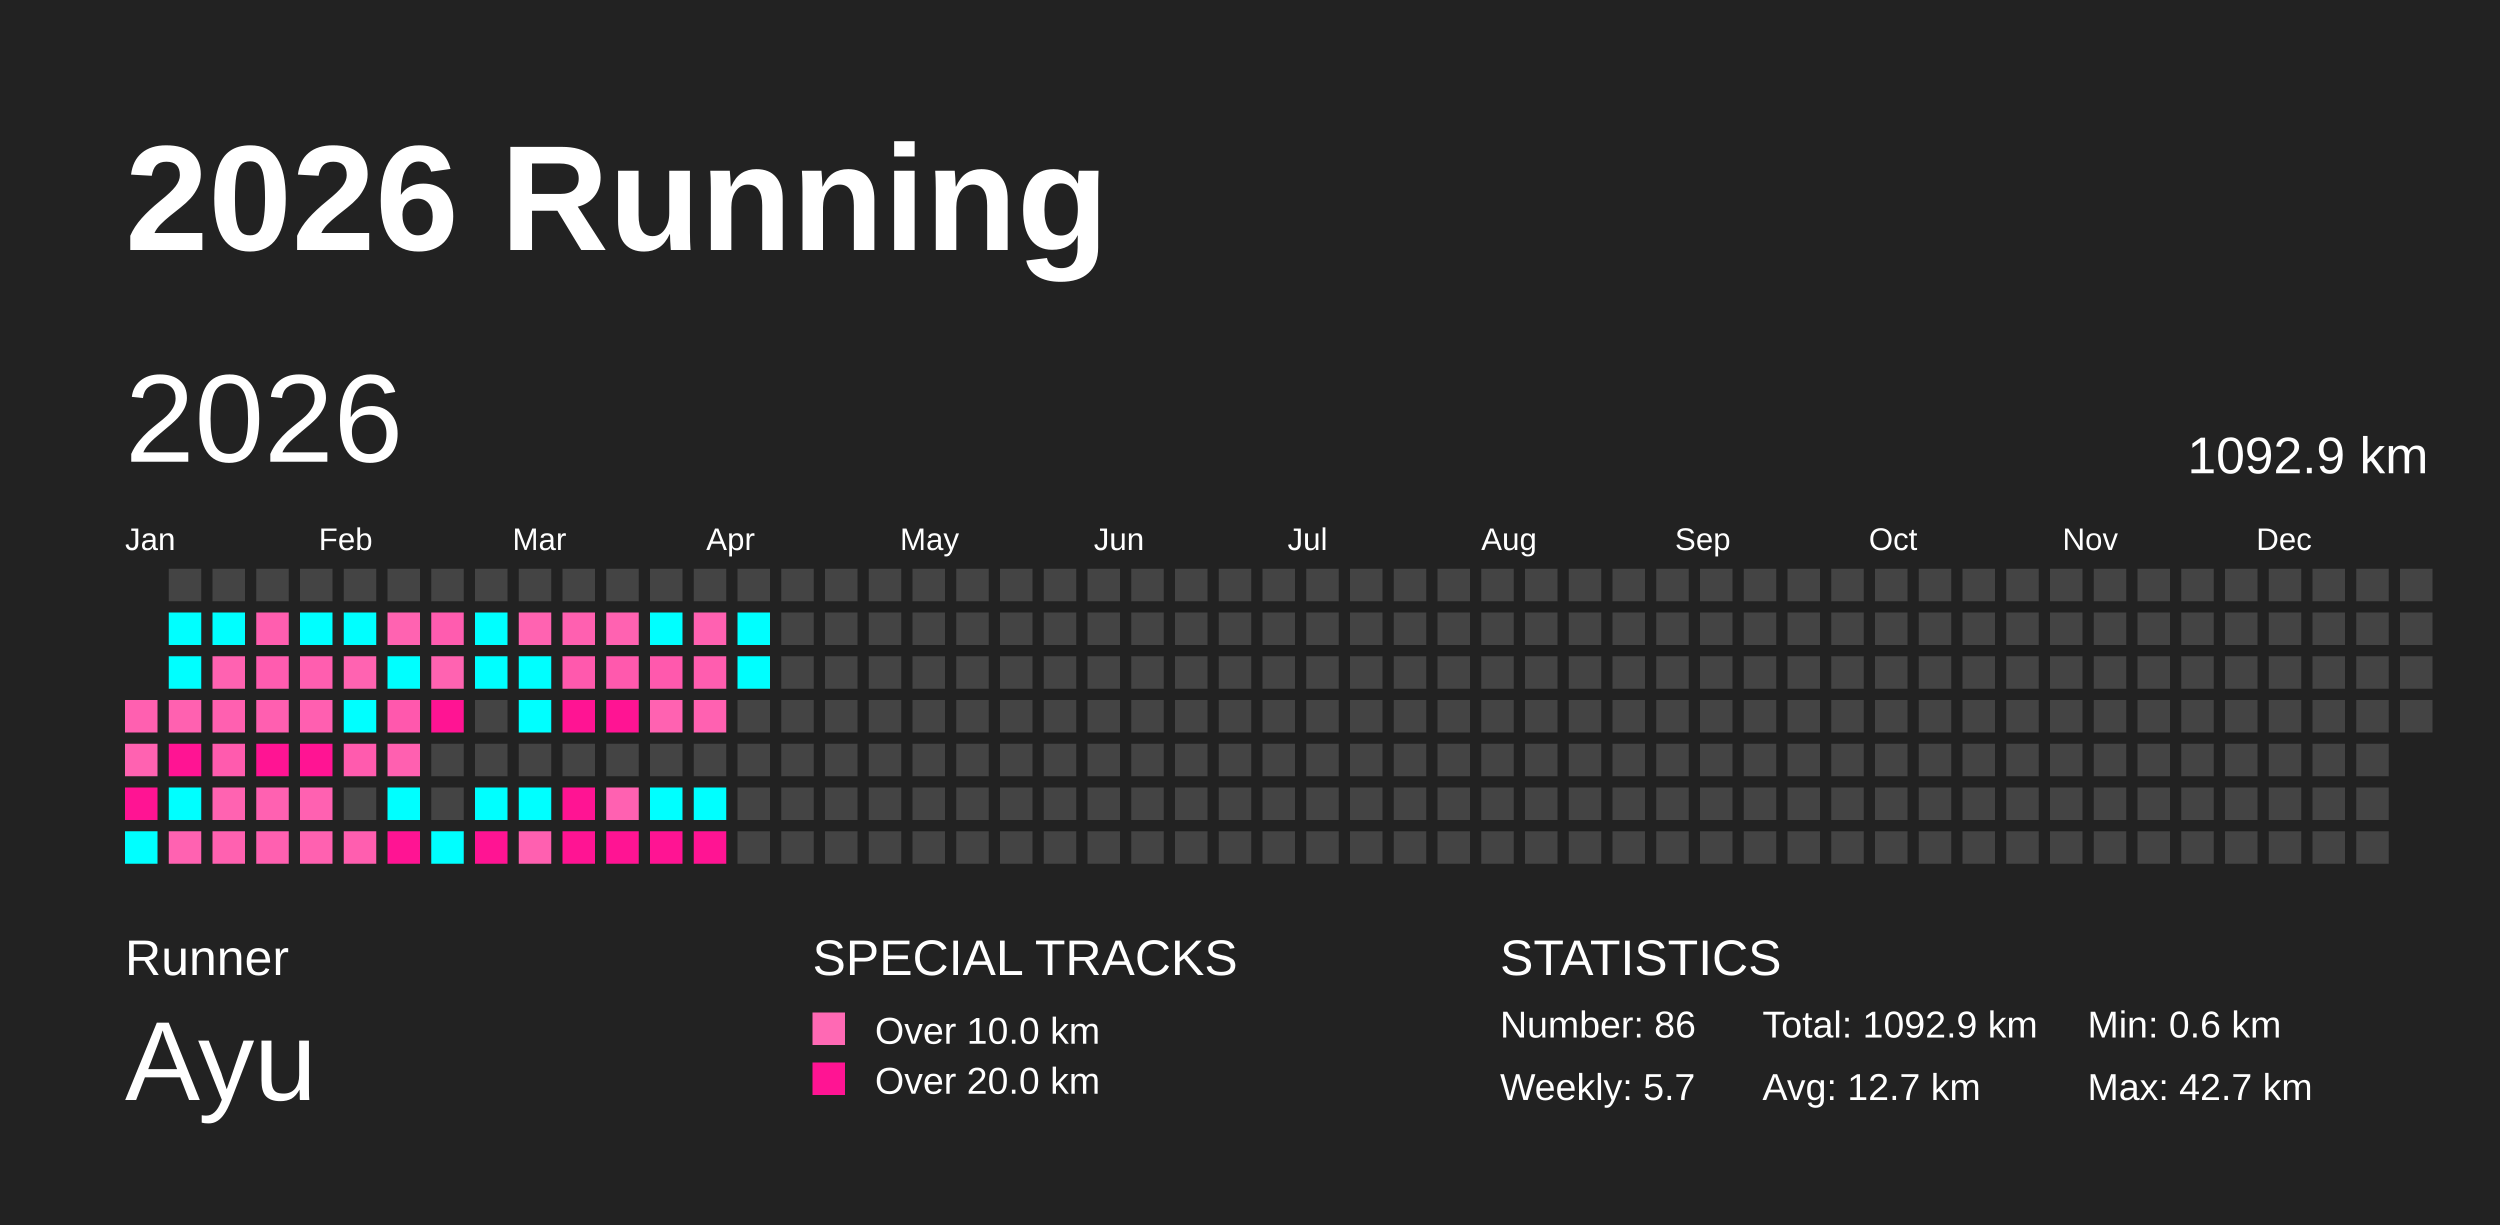
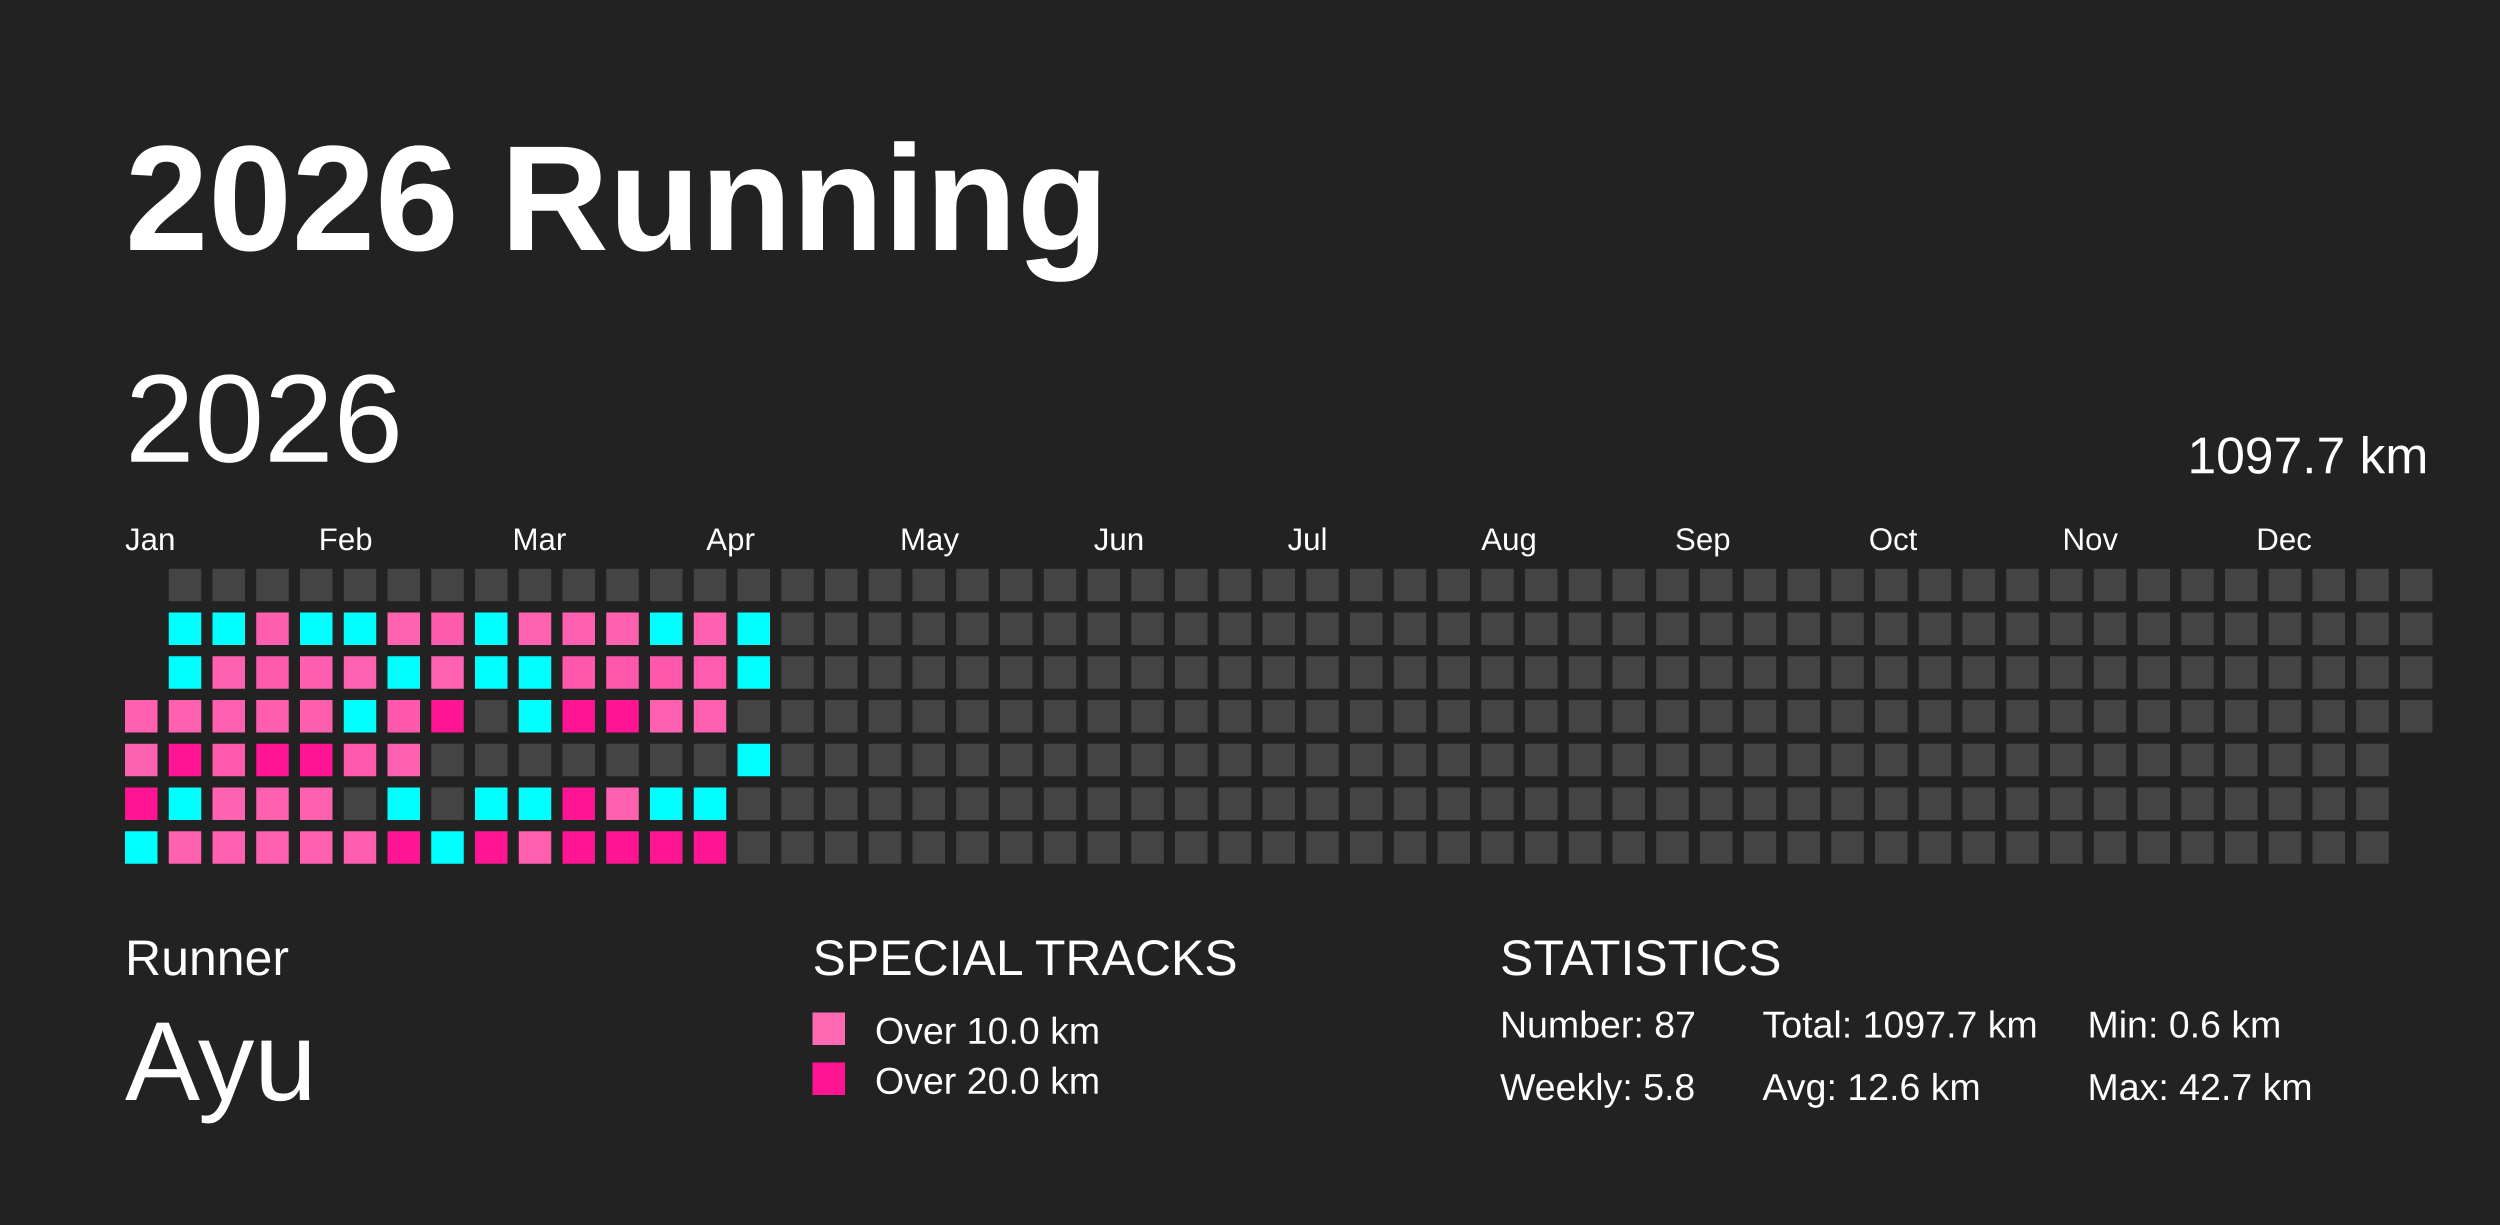
<svg xmlns="http://www.w3.org/2000/svg" baseProfile="full" height="98mm" version="1.1" viewBox="0,0,200,98" width="200mm">
  <defs />
  <rect fill="#222222" height="98" width="200" x="0" y="0" />
  <text fill="#FFFFFF" style="font-size:12px; font-family:Arial; font-weight:bold;" x="10" y="20">2026 Running</text>
  <text fill="#FFFFFF" style="font-size:4px; font-family:Arial" x="10" y="78">Runner</text>
  <text fill="#FFFFFF" style="font-size:9px; font-family:Arial" x="10" y="88">Ayu</text>
  <text fill="#FFFFFF" style="font-size:4px; font-family:Arial" x="65" y="78">SPECIAL TRACKS</text>
  <rect fill="#ff69b4" height="2.6" width="2.6" x="65" y="81" />
  <text fill="#FFFFFF" style="font-size:3px; font-family:Arial" x="70" y="83.5">Over 10.0 km</text>
  <rect fill="#ff1493" height="2.6" width="2.6" x="65" y="85" />
  <text fill="#FFFFFF" style="font-size:3px; font-family:Arial" x="70" y="87.5">Over 20.0 km</text>
  <text fill="#FFFFFF" style="font-size:4px; font-family:Arial" x="120" y="78">STATISTICS</text>
-   <text fill="#FFFFFF" style="font-size:3px; font-family:Arial" x="120" y="83">Number: 86</text>
-   <text fill="#FFFFFF" style="font-size:3px; font-family:Arial" x="120" y="88">Weekly: 5.7</text>
-   <text fill="#FFFFFF" style="font-size:3px; font-family:Arial" x="141" y="83">Total: 1092.9 km</text>
-   <text fill="#FFFFFF" style="font-size:3px; font-family:Arial" x="141" y="88">Avg: 12.7 km</text>
+   <text fill="#FFFFFF" style="font-size:3px; font-family:Arial" x="120" y="83">Number: 87</text>
+   <text fill="#FFFFFF" style="font-size:3px; font-family:Arial" x="120" y="88">Weekly: 5.8</text>
+   <text fill="#FFFFFF" style="font-size:3px; font-family:Arial" x="141" y="83">Total: 1097.7 km</text>
+   <text fill="#FFFFFF" style="font-size:3px; font-family:Arial" x="141" y="88">Avg: 12.6 km</text>
  <text fill="#FFFFFF" style="font-size:3px; font-family:Arial" x="167" y="83">Min: 0.6 km</text>
  <text fill="#FFFFFF" style="font-size:3px; font-family:Arial" x="167" y="88">Max: 42.7 km</text>
  <text dominant-baseline="hanging" fill="#FFFFFF" style="font-size:10.0px; font-family:Arial;" x="10" y="30">2026</text>
-   <text dominant-baseline="hanging" fill="#FFFFFF" style="font-size:4.125px; font-family:Arial;" x="175" y="35">1092.9 km</text>
+   <text dominant-baseline="hanging" fill="#FFFFFF" style="font-size:4.125px; font-family:Arial;" x="175" y="35">1097.7 km</text>
  <text fill="#FFFFFF" style="font-size:2.5px; font-family:Arial" x="10.0" y="44">Jan</text>
  <text fill="#FFFFFF" style="font-size:2.5px; font-family:Arial" x="25.5" y="44">Feb</text>
  <text fill="#FFFFFF" style="font-size:2.5px; font-family:Arial" x="41.0" y="44">Mar</text>
  <text fill="#FFFFFF" style="font-size:2.5px; font-family:Arial" x="56.5" y="44">Apr</text>
  <text fill="#FFFFFF" style="font-size:2.5px; font-family:Arial" x="72.0" y="44">May</text>
  <text fill="#FFFFFF" style="font-size:2.5px; font-family:Arial" x="87.5" y="44">Jun</text>
  <text fill="#FFFFFF" style="font-size:2.5px; font-family:Arial" x="103.0" y="44">Jul</text>
  <text fill="#FFFFFF" style="font-size:2.5px; font-family:Arial" x="118.5" y="44">Aug</text>
  <text fill="#FFFFFF" style="font-size:2.5px; font-family:Arial" x="134.0" y="44">Sep</text>
  <text fill="#FFFFFF" style="font-size:2.5px; font-family:Arial" x="149.5" y="44">Oct</text>
  <text fill="#FFFFFF" style="font-size:2.5px; font-family:Arial" x="165.0" y="44">Nov</text>
  <text fill="#FFFFFF" style="font-size:2.5px; font-family:Arial" x="180.5" y="44">Dec</text>
  <rect fill="#ff60b0" height="2.6" width="2.6" x="10.0" y="56.0" />
-   <rect fill="#ff62b1" height="2.6" width="2.6" x="10.0" y="59.5" />
+   <rect fill="#ff61b1" height="2.6" width="2.6" x="10.0" y="59.5" />
  <rect fill="#ff1493" height="2.6" width="2.6" x="10.0" y="63.0" />
  <rect fill="#00ffff" height="2.6" width="2.6" x="10.0" y="66.5" />
  <rect fill="#444444" height="2.6" width="2.6" x="13.5" y="45.5" />
  <rect fill="#00ffff" height="2.6" width="2.6" x="13.5" y="49.0" />
  <rect fill="#00ffff" height="2.6" width="2.6" x="13.5" y="52.5" />
-   <rect fill="#ff61b0" height="2.6" width="2.6" x="13.5" y="56.0" />
+   <rect fill="#ff60b0" height="2.6" width="2.6" x="13.5" y="56.0" />
  <rect fill="#ff1493" height="2.6" width="2.6" x="13.5" y="59.5" />
  <rect fill="#00ffff" height="2.6" width="2.6" x="13.5" y="63.0" />
-   <rect fill="#ff62b1" height="2.6" width="2.6" x="13.5" y="66.5" />
+   <rect fill="#ff61b1" height="2.6" width="2.6" x="13.5" y="66.5" />
  <rect fill="#444444" height="2.6" width="2.6" x="17.0" y="45.5" />
  <rect fill="#00ffff" height="2.6" width="2.6" x="17.0" y="49.0" />
-   <rect fill="#ff62b1" height="2.6" width="2.6" x="17.0" y="52.5" />
-   <rect fill="#ff60b0" height="2.6" width="2.6" x="17.0" y="56.0" />
-   <rect fill="#ff5bae" height="2.6" width="2.6" x="17.0" y="59.5" />
-   <rect fill="#ff63b1" height="2.6" width="2.6" x="17.0" y="63.0" />
-   <rect fill="#ff61b0" height="2.6" width="2.6" x="17.0" y="66.5" />
+   <rect fill="#ff61b1" height="2.6" width="2.6" x="17.0" y="52.5" />
+   <rect fill="#ff5fb0" height="2.6" width="2.6" x="17.0" y="56.0" />
+   <rect fill="#ff5aae" height="2.6" width="2.6" x="17.0" y="59.5" />
+   <rect fill="#ff62b1" height="2.6" width="2.6" x="17.0" y="63.0" />
+   <rect fill="#ff60b0" height="2.6" width="2.6" x="17.0" y="66.5" />
  <rect fill="#444444" height="2.6" width="2.6" x="20.5" y="45.5" />
-   <rect fill="#ff5eaf" height="2.6" width="2.6" x="20.5" y="49.0" />
-   <rect fill="#ff5caf" height="2.6" width="2.6" x="20.5" y="52.5" />
-   <rect fill="#ff5fb0" height="2.6" width="2.6" x="20.5" y="56.0" />
+   <rect fill="#ff5daf" height="2.6" width="2.6" x="20.5" y="49.0" />
+   <rect fill="#ff5bae" height="2.6" width="2.6" x="20.5" y="52.5" />
+   <rect fill="#ff5eaf" height="2.6" width="2.6" x="20.5" y="56.0" />
  <rect fill="#ff1493" height="2.6" width="2.6" x="20.5" y="59.5" />
-   <rect fill="#ff61b1" height="2.6" width="2.6" x="20.5" y="63.0" />
-   <rect fill="#ff60b0" height="2.6" width="2.6" x="20.5" y="66.5" />
+   <rect fill="#ff60b0" height="2.6" width="2.6" x="20.5" y="63.0" />
+   <rect fill="#ff5fb0" height="2.6" width="2.6" x="20.5" y="66.5" />
  <rect fill="#444444" height="2.6" width="2.6" x="24.0" y="45.5" />
  <rect fill="#00ffff" height="2.6" width="2.6" x="24.0" y="49.0" />
-   <rect fill="#ff5eaf" height="2.6" width="2.6" x="24.0" y="52.5" />
-   <rect fill="#ff5fb0" height="2.6" width="2.6" x="24.0" y="56.0" />
+   <rect fill="#ff5daf" height="2.6" width="2.6" x="24.0" y="52.5" />
+   <rect fill="#ff5eaf" height="2.6" width="2.6" x="24.0" y="56.0" />
  <rect fill="#ff1493" height="2.6" width="2.6" x="24.0" y="59.5" />
-   <rect fill="#ff61b1" height="2.6" width="2.6" x="24.0" y="63.0" />
-   <rect fill="#ff61b0" height="2.6" width="2.6" x="24.0" y="66.5" />
+   <rect fill="#ff60b0" height="2.6" width="2.6" x="24.0" y="63.0" />
+   <rect fill="#ff60b0" height="2.6" width="2.6" x="24.0" y="66.5" />
  <rect fill="#444444" height="2.6" width="2.6" x="27.5" y="45.5" />
  <rect fill="#00ffff" height="2.6" width="2.6" x="27.5" y="49.0" />
-   <rect fill="#ff63b1" height="2.6" width="2.6" x="27.5" y="52.5" />
+   <rect fill="#ff62b1" height="2.6" width="2.6" x="27.5" y="52.5" />
  <rect fill="#00ffff" height="2.6" width="2.6" x="27.5" y="56.0" />
-   <rect fill="#ff5bae" height="2.6" width="2.6" x="27.5" y="59.5" />
+   <rect fill="#ff5aae" height="2.6" width="2.6" x="27.5" y="59.5" />
  <rect fill="#444444" height="2.6" width="2.6" x="27.5" y="63.0" />
-   <rect fill="#ff5eaf" height="2.6" width="2.6" x="27.5" y="66.5" />
+   <rect fill="#ff5daf" height="2.6" width="2.6" x="27.5" y="66.5" />
  <rect fill="#444444" height="2.6" width="2.6" x="31.0" y="45.5" />
-   <rect fill="#ff63b1" height="2.6" width="2.6" x="31.0" y="49.0" />
+   <rect fill="#ff62b1" height="2.6" width="2.6" x="31.0" y="49.0" />
  <rect fill="#00ffff" height="2.6" width="2.6" x="31.0" y="52.5" />
  <rect fill="#ff58ad" height="2.6" width="2.6" x="31.0" y="56.0" />
-   <rect fill="#ff60b0" height="2.6" width="2.6" x="31.0" y="59.5" />
+   <rect fill="#ff5fb0" height="2.6" width="2.6" x="31.0" y="59.5" />
  <rect fill="#00ffff" height="2.6" width="2.6" x="31.0" y="63.0" />
  <rect fill="#ff1493" height="2.6" width="2.6" x="31.0" y="66.5" />
  <rect fill="#444444" height="2.6" width="2.6" x="34.5" y="45.5" />
-   <rect fill="#ff5caf" height="2.6" width="2.6" x="34.5" y="49.0" />
-   <rect fill="#ff63b1" height="2.6" width="2.6" x="34.5" y="52.5" />
+   <rect fill="#ff5bae" height="2.6" width="2.6" x="34.5" y="49.0" />
+   <rect fill="#ff62b1" height="2.6" width="2.6" x="34.5" y="52.5" />
  <rect fill="#ff1493" height="2.6" width="2.6" x="34.5" y="56.0" />
  <rect fill="#444444" height="2.6" width="2.6" x="34.5" y="59.5" />
  <rect fill="#444444" height="2.6" width="2.6" x="34.5" y="63.0" />
  <rect fill="#00ffff" height="2.6" width="2.6" x="34.5" y="66.5" />
  <rect fill="#444444" height="2.6" width="2.6" x="38.0" y="45.5" />
  <rect fill="#00ffff" height="2.6" width="2.6" x="38.0" y="49.0" />
  <rect fill="#00ffff" height="2.6" width="2.6" x="38.0" y="52.5" />
  <rect fill="#444444" height="2.6" width="2.6" x="38.0" y="56.0" />
  <rect fill="#444444" height="2.6" width="2.6" x="38.0" y="59.5" />
  <rect fill="#00ffff" height="2.6" width="2.6" x="38.0" y="63.0" />
  <rect fill="#ff1493" height="2.6" width="2.6" x="38.0" y="66.5" />
  <rect fill="#444444" height="2.6" width="2.6" x="41.5" y="45.5" />
-   <rect fill="#ff63b1" height="2.6" width="2.6" x="41.5" y="49.0" />
+   <rect fill="#ff62b1" height="2.6" width="2.6" x="41.5" y="49.0" />
  <rect fill="#00ffff" height="2.6" width="2.6" x="41.5" y="52.5" />
  <rect fill="#00ffff" height="2.6" width="2.6" x="41.5" y="56.0" />
  <rect fill="#444444" height="2.6" width="2.6" x="41.5" y="59.5" />
  <rect fill="#00ffff" height="2.6" width="2.6" x="41.5" y="63.0" />
-   <rect fill="#ff60b0" height="2.6" width="2.6" x="41.5" y="66.5" />
+   <rect fill="#ff5fb0" height="2.6" width="2.6" x="41.5" y="66.5" />
  <rect fill="#444444" height="2.6" width="2.6" x="45.0" y="45.5" />
-   <rect fill="#ff60b0" height="2.6" width="2.6" x="45.0" y="49.0" />
-   <rect fill="#ff59ad" height="2.6" width="2.6" x="45.0" y="52.5" />
+   <rect fill="#ff5fb0" height="2.6" width="2.6" x="45.0" y="49.0" />
+   <rect fill="#ff58ad" height="2.6" width="2.6" x="45.0" y="52.5" />
  <rect fill="#ff1493" height="2.6" width="2.6" x="45.0" y="56.0" />
  <rect fill="#444444" height="2.6" width="2.6" x="45.0" y="59.5" />
  <rect fill="#ff1493" height="2.6" width="2.6" x="45.0" y="63.0" />
  <rect fill="#ff1493" height="2.6" width="2.6" x="45.0" y="66.5" />
  <rect fill="#444444" height="2.6" width="2.6" x="48.5" y="45.5" />
-   <rect fill="#ff62b1" height="2.6" width="2.6" x="48.5" y="49.0" />
-   <rect fill="#ff59ad" height="2.6" width="2.6" x="48.5" y="52.5" />
+   <rect fill="#ff61b0" height="2.6" width="2.6" x="48.5" y="49.0" />
+   <rect fill="#ff58ad" height="2.6" width="2.6" x="48.5" y="52.5" />
  <rect fill="#ff1493" height="2.6" width="2.6" x="48.5" y="56.0" />
  <rect fill="#444444" height="2.6" width="2.6" x="48.5" y="59.5" />
-   <rect fill="#ff61b1" height="2.6" width="2.6" x="48.5" y="63.0" />
+   <rect fill="#ff60b0" height="2.6" width="2.6" x="48.5" y="63.0" />
  <rect fill="#ff1493" height="2.6" width="2.6" x="48.5" y="66.5" />
  <rect fill="#444444" height="2.6" width="2.6" x="52.0" y="45.5" />
  <rect fill="#00ffff" height="2.6" width="2.6" x="52.0" y="49.0" />
  <rect fill="#ff59ad" height="2.6" width="2.6" x="52.0" y="52.5" />
-   <rect fill="#ff62b1" height="2.6" width="2.6" x="52.0" y="56.0" />
+   <rect fill="#ff61b0" height="2.6" width="2.6" x="52.0" y="56.0" />
  <rect fill="#444444" height="2.6" width="2.6" x="52.0" y="59.5" />
  <rect fill="#00ffff" height="2.6" width="2.6" x="52.0" y="63.0" />
  <rect fill="#ff1493" height="2.6" width="2.6" x="52.0" y="66.5" />
  <rect fill="#444444" height="2.6" width="2.6" x="55.5" y="45.5" />
-   <rect fill="#ff61b1" height="2.6" width="2.6" x="55.5" y="49.0" />
-   <rect fill="#ff5daf" height="2.6" width="2.6" x="55.5" y="52.5" />
-   <rect fill="#ff61b1" height="2.6" width="2.6" x="55.5" y="56.0" />
+   <rect fill="#ff60b0" height="2.6" width="2.6" x="55.5" y="49.0" />
+   <rect fill="#ff5caf" height="2.6" width="2.6" x="55.5" y="52.5" />
+   <rect fill="#ff60b0" height="2.6" width="2.6" x="55.5" y="56.0" />
  <rect fill="#444444" height="2.6" width="2.6" x="55.5" y="59.5" />
  <rect fill="#00ffff" height="2.6" width="2.6" x="55.5" y="63.0" />
  <rect fill="#ff1493" height="2.6" width="2.6" x="55.5" y="66.5" />
  <rect fill="#444444" height="2.6" width="2.6" x="59.0" y="45.5" />
  <rect fill="#00ffff" height="2.6" width="2.6" x="59.0" y="49.0" />
  <rect fill="#00ffff" height="2.6" width="2.6" x="59.0" y="52.5" />
  <rect fill="#444444" height="2.6" width="2.6" x="59.0" y="56.0" />
-   <rect fill="#444444" height="2.6" width="2.6" x="59.0" y="59.5" />
+   <rect fill="#00ffff" height="2.6" width="2.6" x="59.0" y="59.5" />
  <rect fill="#444444" height="2.6" width="2.6" x="59.0" y="63.0" />
  <rect fill="#444444" height="2.6" width="2.6" x="59.0" y="66.5" />
  <rect fill="#444444" height="2.6" width="2.6" x="62.5" y="45.5" />
  <rect fill="#444444" height="2.6" width="2.6" x="62.5" y="49.0" />
  <rect fill="#444444" height="2.6" width="2.6" x="62.5" y="52.5" />
  <rect fill="#444444" height="2.6" width="2.6" x="62.5" y="56.0" />
  <rect fill="#444444" height="2.6" width="2.6" x="62.5" y="59.5" />
  <rect fill="#444444" height="2.6" width="2.6" x="62.5" y="63.0" />
  <rect fill="#444444" height="2.6" width="2.6" x="62.5" y="66.5" />
  <rect fill="#444444" height="2.6" width="2.6" x="66.0" y="45.5" />
  <rect fill="#444444" height="2.6" width="2.6" x="66.0" y="49.0" />
  <rect fill="#444444" height="2.6" width="2.6" x="66.0" y="52.5" />
  <rect fill="#444444" height="2.6" width="2.6" x="66.0" y="56.0" />
  <rect fill="#444444" height="2.6" width="2.6" x="66.0" y="59.5" />
  <rect fill="#444444" height="2.6" width="2.6" x="66.0" y="63.0" />
  <rect fill="#444444" height="2.6" width="2.6" x="66.0" y="66.5" />
  <rect fill="#444444" height="2.6" width="2.6" x="69.5" y="45.5" />
  <rect fill="#444444" height="2.6" width="2.6" x="69.5" y="49.0" />
  <rect fill="#444444" height="2.6" width="2.6" x="69.5" y="52.5" />
  <rect fill="#444444" height="2.6" width="2.6" x="69.5" y="56.0" />
  <rect fill="#444444" height="2.6" width="2.6" x="69.5" y="59.5" />
  <rect fill="#444444" height="2.6" width="2.6" x="69.5" y="63.0" />
  <rect fill="#444444" height="2.6" width="2.6" x="69.5" y="66.5" />
  <rect fill="#444444" height="2.6" width="2.6" x="73.0" y="45.5" />
  <rect fill="#444444" height="2.6" width="2.6" x="73.0" y="49.0" />
  <rect fill="#444444" height="2.6" width="2.6" x="73.0" y="52.5" />
  <rect fill="#444444" height="2.6" width="2.6" x="73.0" y="56.0" />
  <rect fill="#444444" height="2.6" width="2.6" x="73.0" y="59.5" />
  <rect fill="#444444" height="2.6" width="2.6" x="73.0" y="63.0" />
  <rect fill="#444444" height="2.6" width="2.6" x="73.0" y="66.5" />
  <rect fill="#444444" height="2.6" width="2.6" x="76.5" y="45.5" />
  <rect fill="#444444" height="2.6" width="2.6" x="76.5" y="49.0" />
  <rect fill="#444444" height="2.6" width="2.6" x="76.5" y="52.5" />
  <rect fill="#444444" height="2.6" width="2.6" x="76.5" y="56.0" />
  <rect fill="#444444" height="2.6" width="2.6" x="76.5" y="59.5" />
  <rect fill="#444444" height="2.6" width="2.6" x="76.5" y="63.0" />
  <rect fill="#444444" height="2.6" width="2.6" x="76.5" y="66.5" />
  <rect fill="#444444" height="2.6" width="2.6" x="80.0" y="45.5" />
  <rect fill="#444444" height="2.6" width="2.6" x="80.0" y="49.0" />
  <rect fill="#444444" height="2.6" width="2.6" x="80.0" y="52.5" />
  <rect fill="#444444" height="2.6" width="2.6" x="80.0" y="56.0" />
  <rect fill="#444444" height="2.6" width="2.6" x="80.0" y="59.5" />
  <rect fill="#444444" height="2.6" width="2.6" x="80.0" y="63.0" />
  <rect fill="#444444" height="2.6" width="2.6" x="80.0" y="66.5" />
  <rect fill="#444444" height="2.6" width="2.6" x="83.5" y="45.5" />
  <rect fill="#444444" height="2.6" width="2.6" x="83.5" y="49.0" />
  <rect fill="#444444" height="2.6" width="2.6" x="83.5" y="52.5" />
  <rect fill="#444444" height="2.6" width="2.6" x="83.5" y="56.0" />
  <rect fill="#444444" height="2.6" width="2.6" x="83.5" y="59.5" />
  <rect fill="#444444" height="2.6" width="2.6" x="83.5" y="63.0" />
  <rect fill="#444444" height="2.6" width="2.6" x="83.5" y="66.5" />
  <rect fill="#444444" height="2.6" width="2.6" x="87.0" y="45.5" />
  <rect fill="#444444" height="2.6" width="2.6" x="87.0" y="49.0" />
  <rect fill="#444444" height="2.6" width="2.6" x="87.0" y="52.5" />
  <rect fill="#444444" height="2.6" width="2.6" x="87.0" y="56.0" />
  <rect fill="#444444" height="2.6" width="2.6" x="87.0" y="59.5" />
  <rect fill="#444444" height="2.6" width="2.6" x="87.0" y="63.0" />
  <rect fill="#444444" height="2.6" width="2.6" x="87.0" y="66.5" />
  <rect fill="#444444" height="2.6" width="2.6" x="90.5" y="45.5" />
  <rect fill="#444444" height="2.6" width="2.6" x="90.5" y="49.0" />
  <rect fill="#444444" height="2.6" width="2.6" x="90.5" y="52.5" />
  <rect fill="#444444" height="2.6" width="2.6" x="90.5" y="56.0" />
  <rect fill="#444444" height="2.6" width="2.6" x="90.5" y="59.5" />
  <rect fill="#444444" height="2.6" width="2.6" x="90.5" y="63.0" />
  <rect fill="#444444" height="2.6" width="2.6" x="90.5" y="66.5" />
  <rect fill="#444444" height="2.6" width="2.6" x="94.0" y="45.5" />
  <rect fill="#444444" height="2.6" width="2.6" x="94.0" y="49.0" />
  <rect fill="#444444" height="2.6" width="2.6" x="94.0" y="52.5" />
  <rect fill="#444444" height="2.6" width="2.6" x="94.0" y="56.0" />
  <rect fill="#444444" height="2.6" width="2.6" x="94.0" y="59.5" />
  <rect fill="#444444" height="2.6" width="2.6" x="94.0" y="63.0" />
  <rect fill="#444444" height="2.6" width="2.6" x="94.0" y="66.5" />
  <rect fill="#444444" height="2.6" width="2.6" x="97.5" y="45.5" />
  <rect fill="#444444" height="2.6" width="2.6" x="97.5" y="49.0" />
  <rect fill="#444444" height="2.6" width="2.6" x="97.5" y="52.5" />
  <rect fill="#444444" height="2.6" width="2.6" x="97.5" y="56.0" />
  <rect fill="#444444" height="2.6" width="2.6" x="97.5" y="59.5" />
  <rect fill="#444444" height="2.6" width="2.6" x="97.5" y="63.0" />
  <rect fill="#444444" height="2.6" width="2.6" x="97.5" y="66.5" />
  <rect fill="#444444" height="2.6" width="2.6" x="101.0" y="45.5" />
  <rect fill="#444444" height="2.6" width="2.6" x="101.0" y="49.0" />
  <rect fill="#444444" height="2.6" width="2.6" x="101.0" y="52.5" />
  <rect fill="#444444" height="2.6" width="2.6" x="101.0" y="56.0" />
  <rect fill="#444444" height="2.6" width="2.6" x="101.0" y="59.5" />
  <rect fill="#444444" height="2.6" width="2.6" x="101.0" y="63.0" />
  <rect fill="#444444" height="2.6" width="2.6" x="101.0" y="66.5" />
  <rect fill="#444444" height="2.6" width="2.6" x="104.5" y="45.5" />
  <rect fill="#444444" height="2.6" width="2.6" x="104.5" y="49.0" />
  <rect fill="#444444" height="2.6" width="2.6" x="104.5" y="52.5" />
  <rect fill="#444444" height="2.6" width="2.6" x="104.5" y="56.0" />
  <rect fill="#444444" height="2.6" width="2.6" x="104.5" y="59.5" />
  <rect fill="#444444" height="2.6" width="2.6" x="104.5" y="63.0" />
  <rect fill="#444444" height="2.6" width="2.6" x="104.5" y="66.5" />
  <rect fill="#444444" height="2.6" width="2.6" x="108.0" y="45.5" />
  <rect fill="#444444" height="2.6" width="2.6" x="108.0" y="49.0" />
  <rect fill="#444444" height="2.6" width="2.6" x="108.0" y="52.5" />
  <rect fill="#444444" height="2.6" width="2.6" x="108.0" y="56.0" />
  <rect fill="#444444" height="2.6" width="2.6" x="108.0" y="59.5" />
  <rect fill="#444444" height="2.6" width="2.6" x="108.0" y="63.0" />
  <rect fill="#444444" height="2.6" width="2.6" x="108.0" y="66.5" />
  <rect fill="#444444" height="2.6" width="2.6" x="111.5" y="45.5" />
  <rect fill="#444444" height="2.6" width="2.6" x="111.5" y="49.0" />
  <rect fill="#444444" height="2.6" width="2.6" x="111.5" y="52.5" />
  <rect fill="#444444" height="2.6" width="2.6" x="111.5" y="56.0" />
  <rect fill="#444444" height="2.6" width="2.6" x="111.5" y="59.5" />
  <rect fill="#444444" height="2.6" width="2.6" x="111.5" y="63.0" />
  <rect fill="#444444" height="2.6" width="2.6" x="111.5" y="66.5" />
  <rect fill="#444444" height="2.6" width="2.6" x="115.0" y="45.5" />
  <rect fill="#444444" height="2.6" width="2.6" x="115.0" y="49.0" />
  <rect fill="#444444" height="2.6" width="2.6" x="115.0" y="52.5" />
  <rect fill="#444444" height="2.6" width="2.6" x="115.0" y="56.0" />
  <rect fill="#444444" height="2.6" width="2.6" x="115.0" y="59.5" />
  <rect fill="#444444" height="2.6" width="2.6" x="115.0" y="63.0" />
  <rect fill="#444444" height="2.6" width="2.6" x="115.0" y="66.5" />
  <rect fill="#444444" height="2.6" width="2.6" x="118.5" y="45.5" />
  <rect fill="#444444" height="2.6" width="2.6" x="118.5" y="49.0" />
  <rect fill="#444444" height="2.6" width="2.6" x="118.5" y="52.5" />
  <rect fill="#444444" height="2.6" width="2.6" x="118.5" y="56.0" />
  <rect fill="#444444" height="2.6" width="2.6" x="118.5" y="59.5" />
  <rect fill="#444444" height="2.6" width="2.6" x="118.5" y="63.0" />
  <rect fill="#444444" height="2.6" width="2.6" x="118.5" y="66.5" />
  <rect fill="#444444" height="2.6" width="2.6" x="122.0" y="45.5" />
  <rect fill="#444444" height="2.6" width="2.6" x="122.0" y="49.0" />
  <rect fill="#444444" height="2.6" width="2.6" x="122.0" y="52.5" />
  <rect fill="#444444" height="2.6" width="2.6" x="122.0" y="56.0" />
  <rect fill="#444444" height="2.6" width="2.6" x="122.0" y="59.5" />
  <rect fill="#444444" height="2.6" width="2.6" x="122.0" y="63.0" />
  <rect fill="#444444" height="2.6" width="2.6" x="122.0" y="66.5" />
  <rect fill="#444444" height="2.6" width="2.6" x="125.5" y="45.5" />
  <rect fill="#444444" height="2.6" width="2.6" x="125.5" y="49.0" />
  <rect fill="#444444" height="2.6" width="2.6" x="125.5" y="52.5" />
  <rect fill="#444444" height="2.6" width="2.6" x="125.5" y="56.0" />
  <rect fill="#444444" height="2.6" width="2.6" x="125.5" y="59.5" />
  <rect fill="#444444" height="2.6" width="2.6" x="125.5" y="63.0" />
  <rect fill="#444444" height="2.6" width="2.6" x="125.5" y="66.5" />
  <rect fill="#444444" height="2.6" width="2.6" x="129.0" y="45.5" />
  <rect fill="#444444" height="2.6" width="2.6" x="129.0" y="49.0" />
  <rect fill="#444444" height="2.6" width="2.6" x="129.0" y="52.5" />
  <rect fill="#444444" height="2.6" width="2.6" x="129.0" y="56.0" />
  <rect fill="#444444" height="2.6" width="2.6" x="129.0" y="59.5" />
  <rect fill="#444444" height="2.6" width="2.6" x="129.0" y="63.0" />
  <rect fill="#444444" height="2.6" width="2.6" x="129.0" y="66.5" />
  <rect fill="#444444" height="2.6" width="2.6" x="132.5" y="45.5" />
  <rect fill="#444444" height="2.6" width="2.6" x="132.5" y="49.0" />
  <rect fill="#444444" height="2.6" width="2.6" x="132.5" y="52.5" />
  <rect fill="#444444" height="2.6" width="2.6" x="132.5" y="56.0" />
  <rect fill="#444444" height="2.6" width="2.6" x="132.5" y="59.5" />
  <rect fill="#444444" height="2.6" width="2.6" x="132.5" y="63.0" />
  <rect fill="#444444" height="2.6" width="2.6" x="132.5" y="66.5" />
  <rect fill="#444444" height="2.6" width="2.6" x="136.0" y="45.5" />
  <rect fill="#444444" height="2.6" width="2.6" x="136.0" y="49.0" />
  <rect fill="#444444" height="2.6" width="2.6" x="136.0" y="52.5" />
  <rect fill="#444444" height="2.6" width="2.6" x="136.0" y="56.0" />
  <rect fill="#444444" height="2.6" width="2.6" x="136.0" y="59.5" />
  <rect fill="#444444" height="2.6" width="2.6" x="136.0" y="63.0" />
  <rect fill="#444444" height="2.6" width="2.6" x="136.0" y="66.5" />
  <rect fill="#444444" height="2.6" width="2.6" x="139.5" y="45.5" />
  <rect fill="#444444" height="2.6" width="2.6" x="139.5" y="49.0" />
  <rect fill="#444444" height="2.6" width="2.6" x="139.5" y="52.5" />
  <rect fill="#444444" height="2.6" width="2.6" x="139.5" y="56.0" />
  <rect fill="#444444" height="2.6" width="2.6" x="139.5" y="59.5" />
  <rect fill="#444444" height="2.6" width="2.6" x="139.5" y="63.0" />
  <rect fill="#444444" height="2.6" width="2.6" x="139.5" y="66.5" />
  <rect fill="#444444" height="2.6" width="2.6" x="143.0" y="45.5" />
  <rect fill="#444444" height="2.6" width="2.6" x="143.0" y="49.0" />
  <rect fill="#444444" height="2.6" width="2.6" x="143.0" y="52.5" />
  <rect fill="#444444" height="2.6" width="2.6" x="143.0" y="56.0" />
  <rect fill="#444444" height="2.6" width="2.6" x="143.0" y="59.5" />
  <rect fill="#444444" height="2.6" width="2.6" x="143.0" y="63.0" />
  <rect fill="#444444" height="2.6" width="2.6" x="143.0" y="66.5" />
  <rect fill="#444444" height="2.6" width="2.6" x="146.5" y="45.5" />
  <rect fill="#444444" height="2.6" width="2.6" x="146.5" y="49.0" />
  <rect fill="#444444" height="2.6" width="2.6" x="146.5" y="52.5" />
  <rect fill="#444444" height="2.6" width="2.6" x="146.5" y="56.0" />
  <rect fill="#444444" height="2.6" width="2.6" x="146.5" y="59.5" />
  <rect fill="#444444" height="2.6" width="2.6" x="146.5" y="63.0" />
  <rect fill="#444444" height="2.6" width="2.6" x="146.5" y="66.5" />
  <rect fill="#444444" height="2.6" width="2.6" x="150.0" y="45.5" />
  <rect fill="#444444" height="2.6" width="2.6" x="150.0" y="49.0" />
  <rect fill="#444444" height="2.6" width="2.6" x="150.0" y="52.5" />
  <rect fill="#444444" height="2.6" width="2.6" x="150.0" y="56.0" />
  <rect fill="#444444" height="2.6" width="2.6" x="150.0" y="59.5" />
  <rect fill="#444444" height="2.6" width="2.6" x="150.0" y="63.0" />
  <rect fill="#444444" height="2.6" width="2.6" x="150.0" y="66.5" />
  <rect fill="#444444" height="2.6" width="2.6" x="153.5" y="45.5" />
  <rect fill="#444444" height="2.6" width="2.6" x="153.5" y="49.0" />
  <rect fill="#444444" height="2.6" width="2.6" x="153.5" y="52.5" />
  <rect fill="#444444" height="2.6" width="2.6" x="153.5" y="56.0" />
  <rect fill="#444444" height="2.6" width="2.6" x="153.5" y="59.5" />
  <rect fill="#444444" height="2.6" width="2.6" x="153.5" y="63.0" />
  <rect fill="#444444" height="2.6" width="2.6" x="153.5" y="66.5" />
  <rect fill="#444444" height="2.6" width="2.6" x="157.0" y="45.5" />
  <rect fill="#444444" height="2.6" width="2.6" x="157.0" y="49.0" />
  <rect fill="#444444" height="2.6" width="2.6" x="157.0" y="52.5" />
  <rect fill="#444444" height="2.6" width="2.6" x="157.0" y="56.0" />
  <rect fill="#444444" height="2.6" width="2.6" x="157.0" y="59.5" />
  <rect fill="#444444" height="2.6" width="2.6" x="157.0" y="63.0" />
  <rect fill="#444444" height="2.6" width="2.6" x="157.0" y="66.5" />
  <rect fill="#444444" height="2.6" width="2.6" x="160.5" y="45.5" />
  <rect fill="#444444" height="2.6" width="2.6" x="160.5" y="49.0" />
  <rect fill="#444444" height="2.6" width="2.6" x="160.5" y="52.5" />
  <rect fill="#444444" height="2.6" width="2.6" x="160.5" y="56.0" />
  <rect fill="#444444" height="2.6" width="2.6" x="160.5" y="59.5" />
  <rect fill="#444444" height="2.6" width="2.6" x="160.5" y="63.0" />
  <rect fill="#444444" height="2.6" width="2.6" x="160.5" y="66.5" />
  <rect fill="#444444" height="2.6" width="2.6" x="164.0" y="45.5" />
  <rect fill="#444444" height="2.6" width="2.6" x="164.0" y="49.0" />
  <rect fill="#444444" height="2.6" width="2.6" x="164.0" y="52.5" />
  <rect fill="#444444" height="2.6" width="2.6" x="164.0" y="56.0" />
  <rect fill="#444444" height="2.6" width="2.6" x="164.0" y="59.5" />
  <rect fill="#444444" height="2.6" width="2.6" x="164.0" y="63.0" />
  <rect fill="#444444" height="2.6" width="2.6" x="164.0" y="66.5" />
  <rect fill="#444444" height="2.6" width="2.6" x="167.5" y="45.5" />
  <rect fill="#444444" height="2.6" width="2.6" x="167.5" y="49.0" />
  <rect fill="#444444" height="2.6" width="2.6" x="167.5" y="52.5" />
  <rect fill="#444444" height="2.6" width="2.6" x="167.5" y="56.0" />
  <rect fill="#444444" height="2.6" width="2.6" x="167.5" y="59.5" />
  <rect fill="#444444" height="2.6" width="2.6" x="167.5" y="63.0" />
  <rect fill="#444444" height="2.6" width="2.6" x="167.5" y="66.5" />
  <rect fill="#444444" height="2.6" width="2.6" x="171.0" y="45.5" />
  <rect fill="#444444" height="2.6" width="2.6" x="171.0" y="49.0" />
  <rect fill="#444444" height="2.6" width="2.6" x="171.0" y="52.5" />
  <rect fill="#444444" height="2.6" width="2.6" x="171.0" y="56.0" />
  <rect fill="#444444" height="2.6" width="2.6" x="171.0" y="59.5" />
  <rect fill="#444444" height="2.6" width="2.6" x="171.0" y="63.0" />
  <rect fill="#444444" height="2.6" width="2.6" x="171.0" y="66.5" />
  <rect fill="#444444" height="2.6" width="2.6" x="174.5" y="45.5" />
  <rect fill="#444444" height="2.6" width="2.6" x="174.5" y="49.0" />
  <rect fill="#444444" height="2.6" width="2.6" x="174.5" y="52.5" />
  <rect fill="#444444" height="2.6" width="2.6" x="174.5" y="56.0" />
  <rect fill="#444444" height="2.6" width="2.6" x="174.5" y="59.5" />
  <rect fill="#444444" height="2.6" width="2.6" x="174.5" y="63.0" />
  <rect fill="#444444" height="2.6" width="2.6" x="174.5" y="66.5" />
  <rect fill="#444444" height="2.6" width="2.6" x="178.0" y="45.5" />
  <rect fill="#444444" height="2.6" width="2.6" x="178.0" y="49.0" />
  <rect fill="#444444" height="2.6" width="2.6" x="178.0" y="52.5" />
  <rect fill="#444444" height="2.6" width="2.6" x="178.0" y="56.0" />
  <rect fill="#444444" height="2.6" width="2.6" x="178.0" y="59.5" />
  <rect fill="#444444" height="2.6" width="2.6" x="178.0" y="63.0" />
  <rect fill="#444444" height="2.6" width="2.6" x="178.0" y="66.5" />
  <rect fill="#444444" height="2.6" width="2.6" x="181.5" y="45.5" />
  <rect fill="#444444" height="2.6" width="2.6" x="181.5" y="49.0" />
  <rect fill="#444444" height="2.6" width="2.6" x="181.5" y="52.5" />
  <rect fill="#444444" height="2.6" width="2.6" x="181.5" y="56.0" />
  <rect fill="#444444" height="2.6" width="2.6" x="181.5" y="59.5" />
  <rect fill="#444444" height="2.6" width="2.6" x="181.5" y="63.0" />
  <rect fill="#444444" height="2.6" width="2.6" x="181.5" y="66.5" />
  <rect fill="#444444" height="2.6" width="2.6" x="185.0" y="45.5" />
  <rect fill="#444444" height="2.6" width="2.6" x="185.0" y="49.0" />
  <rect fill="#444444" height="2.6" width="2.6" x="185.0" y="52.5" />
  <rect fill="#444444" height="2.6" width="2.6" x="185.0" y="56.0" />
  <rect fill="#444444" height="2.6" width="2.6" x="185.0" y="59.5" />
  <rect fill="#444444" height="2.6" width="2.6" x="185.0" y="63.0" />
  <rect fill="#444444" height="2.6" width="2.6" x="185.0" y="66.5" />
  <rect fill="#444444" height="2.6" width="2.6" x="188.5" y="45.5" />
  <rect fill="#444444" height="2.6" width="2.6" x="188.5" y="49.0" />
  <rect fill="#444444" height="2.6" width="2.6" x="188.5" y="52.5" />
  <rect fill="#444444" height="2.6" width="2.6" x="188.5" y="56.0" />
  <rect fill="#444444" height="2.6" width="2.6" x="188.5" y="59.5" />
  <rect fill="#444444" height="2.6" width="2.6" x="188.5" y="63.0" />
  <rect fill="#444444" height="2.6" width="2.6" x="188.5" y="66.5" />
  <rect fill="#444444" height="2.6" width="2.6" x="192.0" y="45.5" />
  <rect fill="#444444" height="2.6" width="2.6" x="192.0" y="49.0" />
  <rect fill="#444444" height="2.6" width="2.6" x="192.0" y="52.5" />
  <rect fill="#444444" height="2.6" width="2.6" x="192.0" y="56.0" />
</svg>
